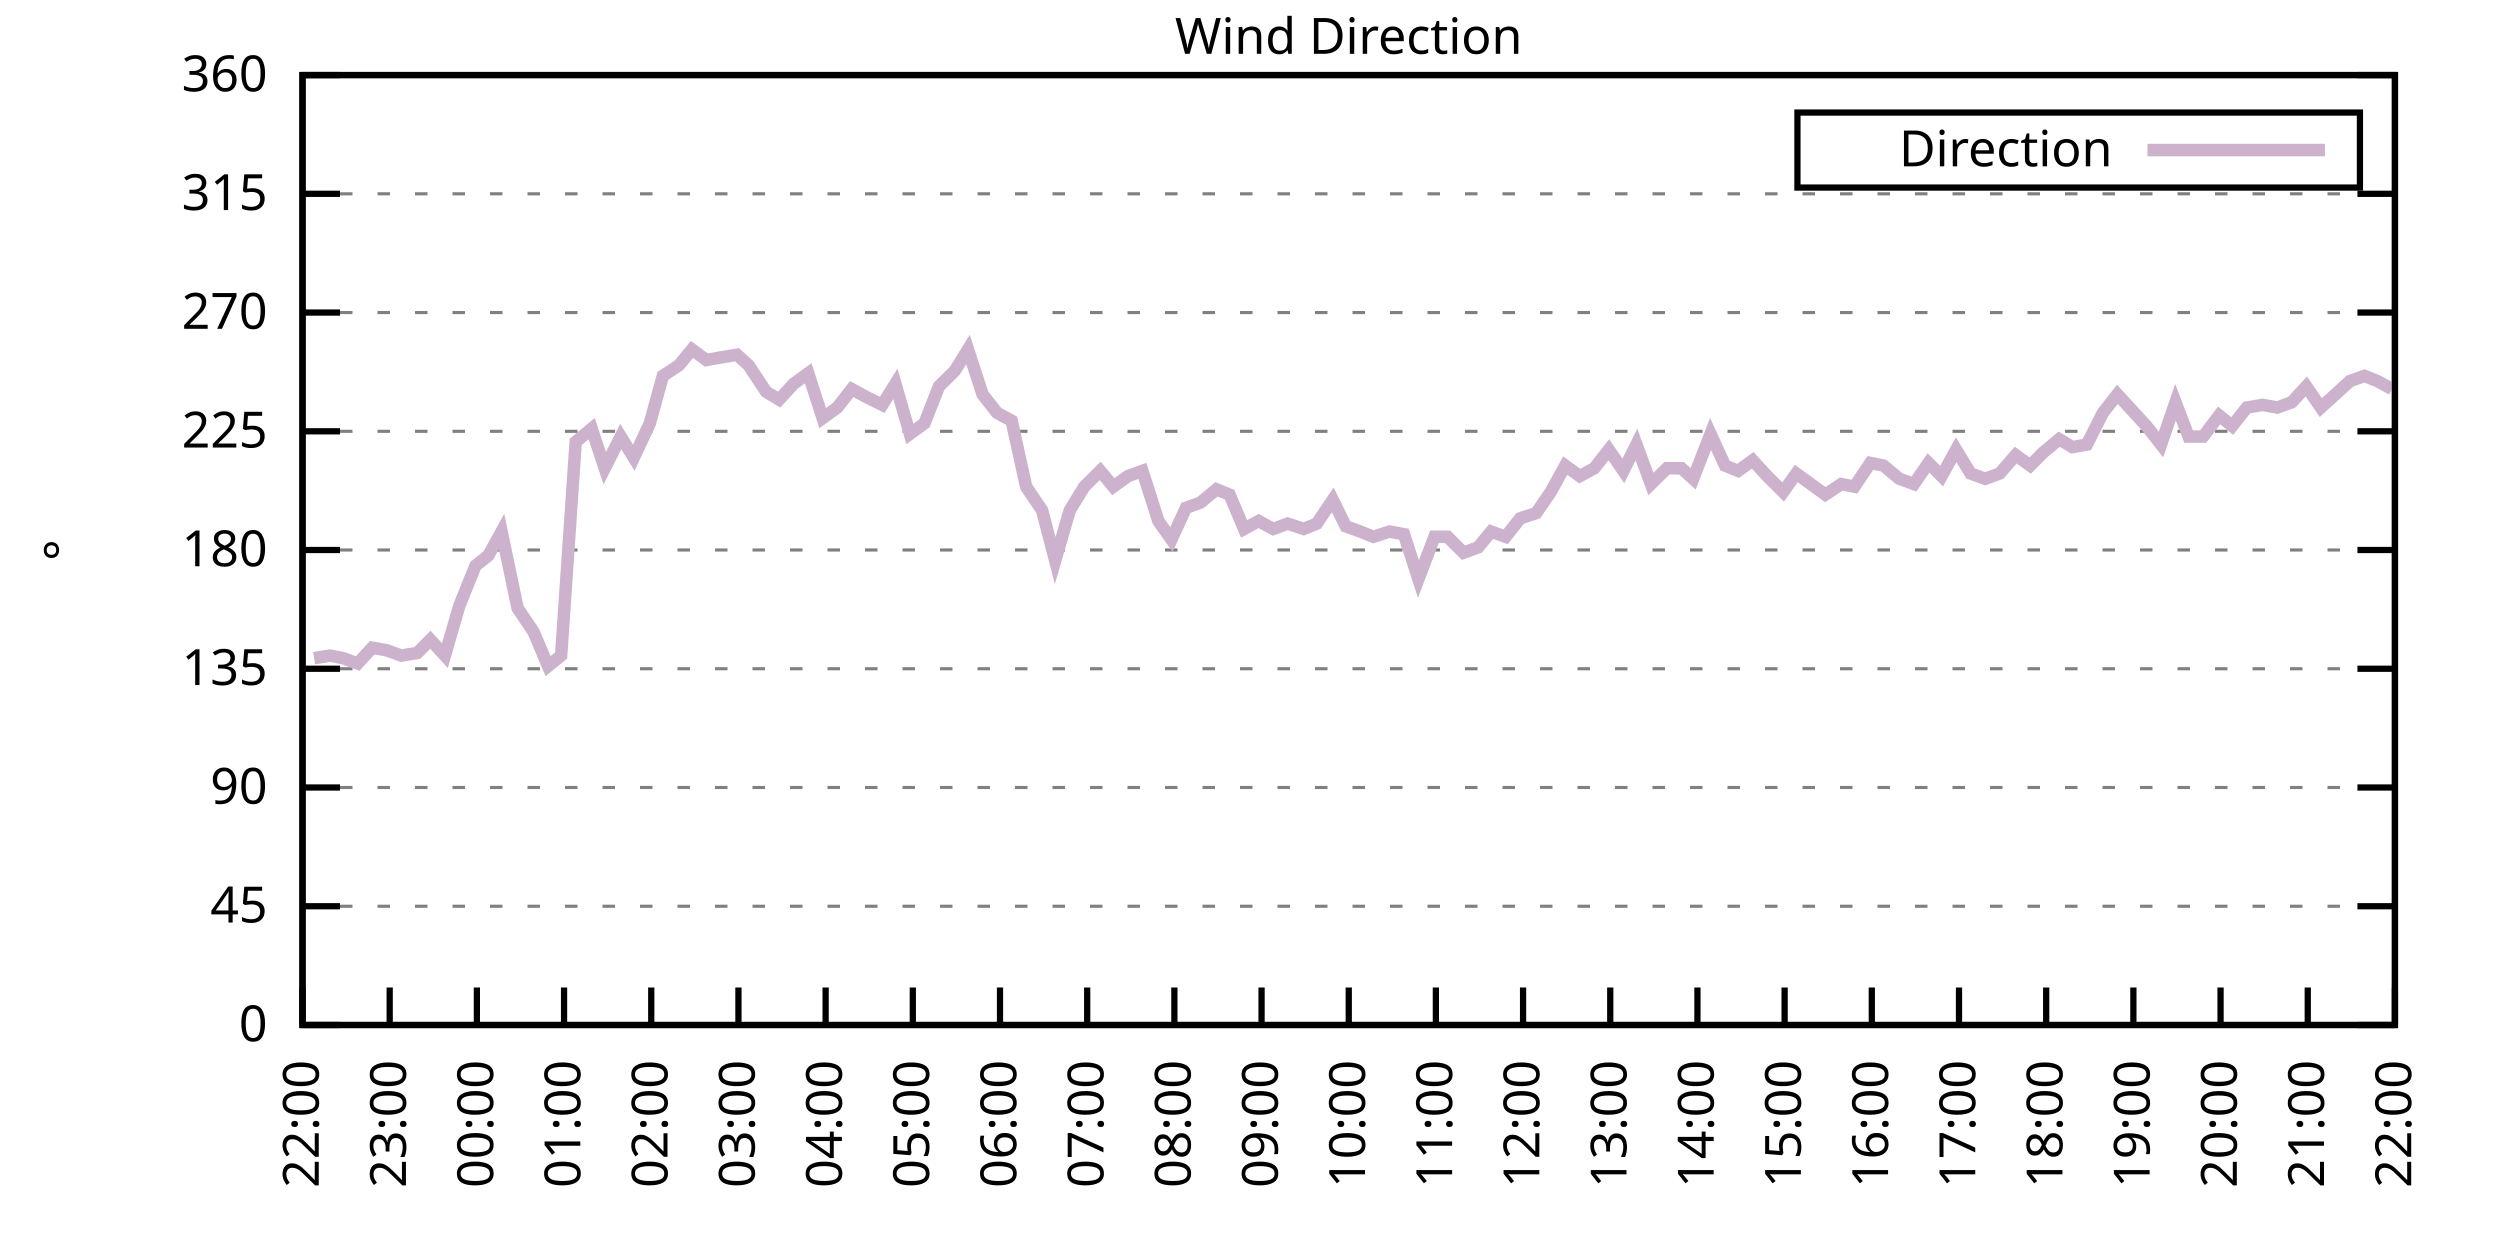
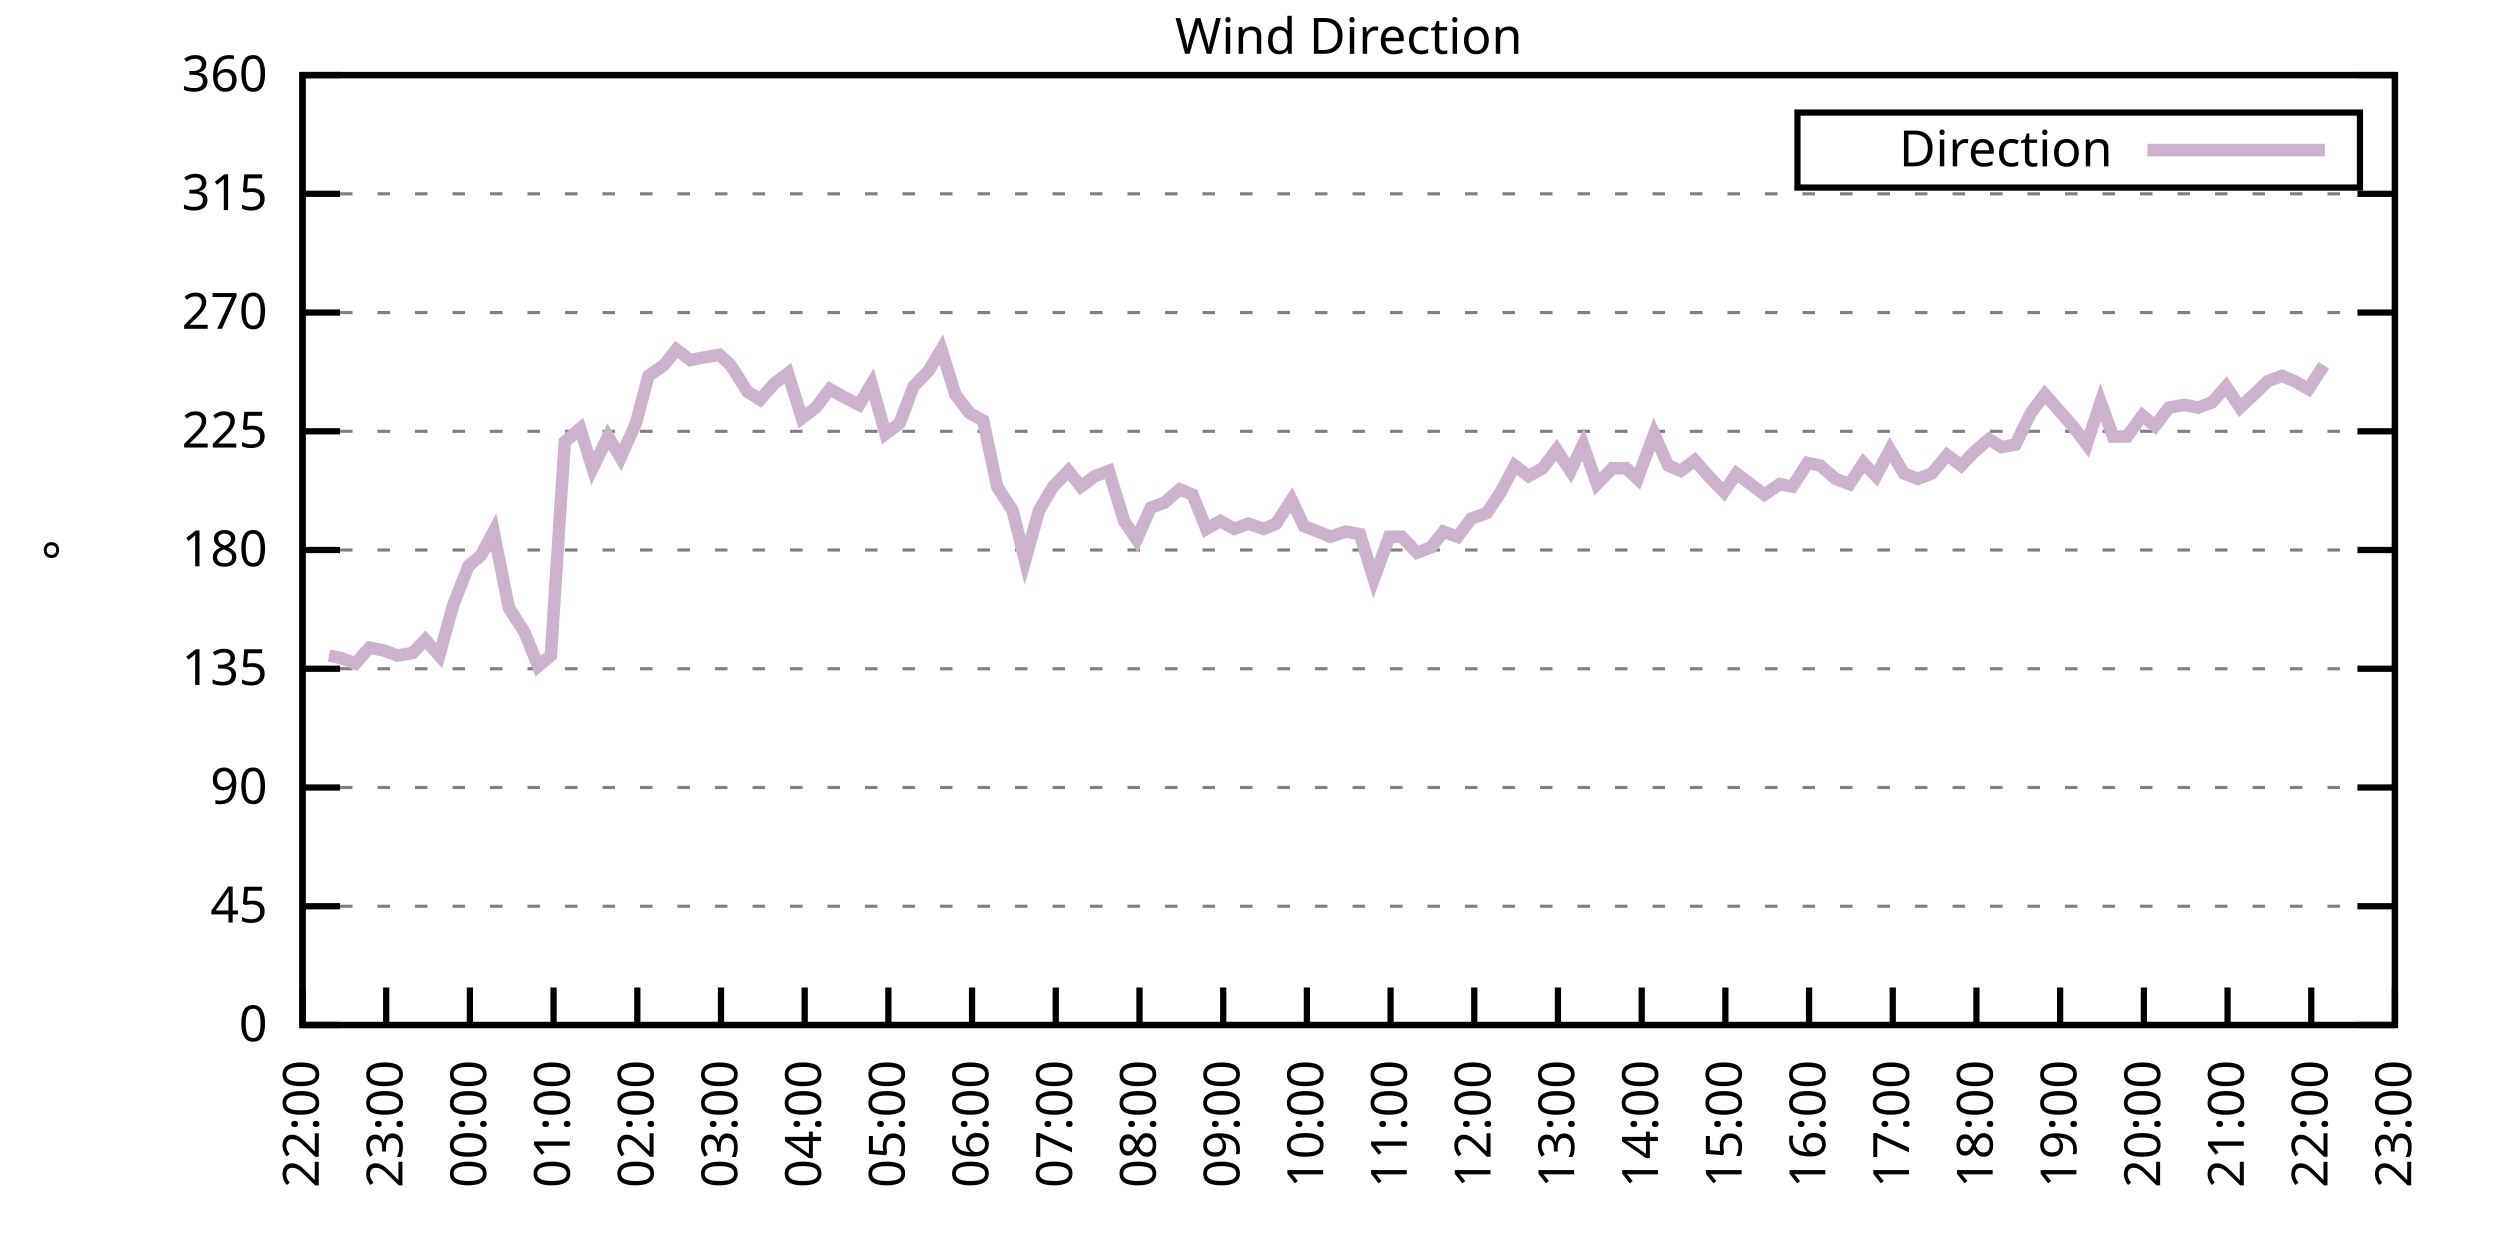
<svg xmlns="http://www.w3.org/2000/svg" xmlns:xlink="http://www.w3.org/1999/xlink" width="400" height="200" viewBox="0 0 400 200">
  <g id="gnuplot_canvas">
    <rect x="0" y="0" width="400" height="200" fill="none" />
    <defs>
      <circle id="gpDot" r="0.5" stroke-width="0.5" stroke="currentColor" />
      <path id="gpPt0" stroke-width="0.333" stroke="currentColor" d="M-1,0 h2 M0,-1 v2" />
      <path id="gpPt1" stroke-width="0.333" stroke="currentColor" d="M-1,-1 L1,1 M1,-1 L-1,1" />
      <path id="gpPt2" stroke-width="0.333" stroke="currentColor" d="M-1,0 L1,0 M0,-1 L0,1 M-1,-1 L1,1 M-1,1 L1,-1" />
      <rect id="gpPt3" stroke-width="0.333" stroke="currentColor" x="-1" y="-1" width="2" height="2" />
      <rect id="gpPt4" stroke-width="0.333" stroke="currentColor" fill="currentColor" x="-1" y="-1" width="2" height="2" />
      <circle id="gpPt5" stroke-width="0.333" stroke="currentColor" cx="0" cy="0" r="1" />
      <use xlink:href="#gpPt5" id="gpPt6" fill="currentColor" stroke="none" />
      <path id="gpPt7" stroke-width="0.333" stroke="currentColor" d="M0,-1.33 L-1.33,0.67 L1.33,0.67 z" />
      <use xlink:href="#gpPt7" id="gpPt8" fill="currentColor" stroke="none" />
      <use xlink:href="#gpPt7" id="gpPt9" stroke="currentColor" transform="rotate(180)" />
      <use xlink:href="#gpPt9" id="gpPt10" fill="currentColor" stroke="none" />
      <use xlink:href="#gpPt3" id="gpPt11" stroke="currentColor" transform="rotate(45)" />
      <use xlink:href="#gpPt11" id="gpPt12" fill="currentColor" stroke="none" />
      <path id="gpPt13" stroke-width="0.333" stroke="currentColor" d="M0,1.330 L1.265,0.411 L0.782,-1.067 L-0.782,-1.076 L-1.265,0.411 z" />
      <use xlink:href="#gpPt13" id="gpPt14" fill="currentColor" stroke="none" />
      <filter id="textbox" filterUnits="objectBoundingBox" x="0" y="0" height="1" width="1">
        <feFlood flood-color="white" flood-opacity="1" result="bgnd" />
        <feComposite in="SourceGraphic" in2="bgnd" operator="atop" />
      </filter>
      <filter id="greybox" filterUnits="objectBoundingBox" x="0" y="0" height="1" width="1">
        <feFlood flood-color="lightgrey" flood-opacity="1" result="grey" />
        <feComposite in="SourceGraphic" in2="grey" operator="atop" />
      </filter>
    </defs>
    <g fill="none" color="white" stroke="currentColor" stroke-width="1.00" stroke-linecap="butt" stroke-linejoin="miter">
</g>
    <g fill="none" color="black" stroke="currentColor" stroke-width="1.00" stroke-linecap="butt" stroke-linejoin="miter">
      <g stroke="none" shape-rendering="crispEdges">
        <polygon fill="rgb(255, 255, 255)" points="48.40,164.00 383.18,164.00 383.18,12.02 48.40,12.02 " />
      </g>
    </g>
    <g fill="none" color="black" stroke="currentColor" stroke-width="1.00" stroke-linecap="butt" stroke-linejoin="miter">
</g>
    <g fill="none" color="black" stroke="black" stroke-width="0.50" stroke-linecap="butt" stroke-linejoin="miter">
</g>
    <g fill="none" color="gray" stroke="currentColor" stroke-width="0.50" stroke-linecap="butt" stroke-linejoin="miter">
      <path stroke="gray" stroke-dasharray="2,4" class="gridline" d="M48.40,164.00 L383.19,164.00  " />
    </g>
    <g fill="none" color="gray" stroke="gray" stroke-width="1.00" stroke-linecap="butt" stroke-linejoin="miter">
</g>
    <g fill="none" color="black" stroke="currentColor" stroke-width="1.00" stroke-linecap="butt" stroke-linejoin="miter">
      <path stroke="black" d="M48.40,164.00 L54.40,164.00 M383.19,164.00 L377.19,164.00  " />
      <g transform="translate(42.80,166.60)" stroke="none" fill="black" font-family="Sans" font-size="8.00" text-anchor="end">
        <text>
          <tspan font-family="Sans"> 0</tspan>
        </text>
      </g>
    </g>
    <g fill="none" color="black" stroke="currentColor" stroke-width="1.00" stroke-linecap="butt" stroke-linejoin="miter">
</g>
    <g fill="none" color="black" stroke="black" stroke-width="0.50" stroke-linecap="butt" stroke-linejoin="miter">
</g>
    <g fill="none" color="gray" stroke="currentColor" stroke-width="0.50" stroke-linecap="butt" stroke-linejoin="miter">
      <path stroke="gray" stroke-dasharray="2,4" class="gridline" d="M48.40,145.00 L383.19,145.00  " />
    </g>
    <g fill="none" color="gray" stroke="gray" stroke-width="1.00" stroke-linecap="butt" stroke-linejoin="miter">
</g>
    <g fill="none" color="black" stroke="currentColor" stroke-width="1.00" stroke-linecap="butt" stroke-linejoin="miter">
      <path stroke="black" d="M48.40,145.00 L54.40,145.00 M383.19,145.00 L377.19,145.00  " />
      <g transform="translate(42.80,147.60)" stroke="none" fill="black" font-family="Sans" font-size="8.00" text-anchor="end">
        <text>
          <tspan font-family="Sans"> 45</tspan>
        </text>
      </g>
    </g>
    <g fill="none" color="black" stroke="currentColor" stroke-width="1.00" stroke-linecap="butt" stroke-linejoin="miter">
</g>
    <g fill="none" color="black" stroke="black" stroke-width="0.50" stroke-linecap="butt" stroke-linejoin="miter">
</g>
    <g fill="none" color="gray" stroke="currentColor" stroke-width="0.50" stroke-linecap="butt" stroke-linejoin="miter">
      <path stroke="gray" stroke-dasharray="2,4" class="gridline" d="M48.40,126.00 L383.19,126.00  " />
    </g>
    <g fill="none" color="gray" stroke="gray" stroke-width="1.00" stroke-linecap="butt" stroke-linejoin="miter">
</g>
    <g fill="none" color="black" stroke="currentColor" stroke-width="1.00" stroke-linecap="butt" stroke-linejoin="miter">
      <path stroke="black" d="M48.40,126.00 L54.40,126.00 M383.19,126.00 L377.19,126.00  " />
      <g transform="translate(42.80,128.60)" stroke="none" fill="black" font-family="Sans" font-size="8.00" text-anchor="end">
        <text>
          <tspan font-family="Sans"> 90</tspan>
        </text>
      </g>
    </g>
    <g fill="none" color="black" stroke="currentColor" stroke-width="1.00" stroke-linecap="butt" stroke-linejoin="miter">
</g>
    <g fill="none" color="black" stroke="black" stroke-width="0.50" stroke-linecap="butt" stroke-linejoin="miter">
</g>
    <g fill="none" color="gray" stroke="currentColor" stroke-width="0.50" stroke-linecap="butt" stroke-linejoin="miter">
      <path stroke="gray" stroke-dasharray="2,4" class="gridline" d="M48.40,107.00 L383.19,107.00  " />
    </g>
    <g fill="none" color="gray" stroke="gray" stroke-width="1.00" stroke-linecap="butt" stroke-linejoin="miter">
</g>
    <g fill="none" color="black" stroke="currentColor" stroke-width="1.00" stroke-linecap="butt" stroke-linejoin="miter">
      <path stroke="black" d="M48.40,107.00 L54.40,107.00 M383.19,107.00 L377.19,107.00  " />
      <g transform="translate(42.80,109.60)" stroke="none" fill="black" font-family="Sans" font-size="8.00" text-anchor="end">
        <text>
          <tspan font-family="Sans"> 135</tspan>
        </text>
      </g>
    </g>
    <g fill="none" color="black" stroke="currentColor" stroke-width="1.00" stroke-linecap="butt" stroke-linejoin="miter">
</g>
    <g fill="none" color="black" stroke="black" stroke-width="0.50" stroke-linecap="butt" stroke-linejoin="miter">
</g>
    <g fill="none" color="gray" stroke="currentColor" stroke-width="0.50" stroke-linecap="butt" stroke-linejoin="miter">
      <path stroke="gray" stroke-dasharray="2,4" class="gridline" d="M48.40,88.00 L383.19,88.00  " />
    </g>
    <g fill="none" color="gray" stroke="gray" stroke-width="1.00" stroke-linecap="butt" stroke-linejoin="miter">
</g>
    <g fill="none" color="black" stroke="currentColor" stroke-width="1.00" stroke-linecap="butt" stroke-linejoin="miter">
      <path stroke="black" d="M48.40,88.00 L54.40,88.00 M383.19,88.00 L377.19,88.00  " />
      <g transform="translate(42.80,90.60)" stroke="none" fill="black" font-family="Sans" font-size="8.00" text-anchor="end">
        <text>
          <tspan font-family="Sans"> 180</tspan>
        </text>
      </g>
    </g>
    <g fill="none" color="black" stroke="currentColor" stroke-width="1.00" stroke-linecap="butt" stroke-linejoin="miter">
</g>
    <g fill="none" color="black" stroke="black" stroke-width="0.50" stroke-linecap="butt" stroke-linejoin="miter">
</g>
    <g fill="none" color="gray" stroke="currentColor" stroke-width="0.50" stroke-linecap="butt" stroke-linejoin="miter">
      <path stroke="gray" stroke-dasharray="2,4" class="gridline" d="M48.40,69.01 L383.19,69.01  " />
    </g>
    <g fill="none" color="gray" stroke="gray" stroke-width="1.00" stroke-linecap="butt" stroke-linejoin="miter">
</g>
    <g fill="none" color="black" stroke="currentColor" stroke-width="1.00" stroke-linecap="butt" stroke-linejoin="miter">
      <path stroke="black" d="M48.40,69.01 L54.40,69.01 M383.19,69.01 L377.19,69.01  " />
      <g transform="translate(42.80,71.61)" stroke="none" fill="black" font-family="Sans" font-size="8.00" text-anchor="end">
        <text>
          <tspan font-family="Sans"> 225</tspan>
        </text>
      </g>
    </g>
    <g fill="none" color="black" stroke="currentColor" stroke-width="1.00" stroke-linecap="butt" stroke-linejoin="miter">
</g>
    <g fill="none" color="black" stroke="black" stroke-width="0.50" stroke-linecap="butt" stroke-linejoin="miter">
</g>
    <g fill="none" color="gray" stroke="currentColor" stroke-width="0.50" stroke-linecap="butt" stroke-linejoin="miter">
      <path stroke="gray" stroke-dasharray="2,4" class="gridline" d="M48.40,50.01 L383.19,50.01  " />
    </g>
    <g fill="none" color="gray" stroke="gray" stroke-width="1.00" stroke-linecap="butt" stroke-linejoin="miter">
</g>
    <g fill="none" color="black" stroke="currentColor" stroke-width="1.00" stroke-linecap="butt" stroke-linejoin="miter">
      <path stroke="black" d="M48.40,50.01 L54.40,50.01 M383.19,50.01 L377.19,50.01  " />
      <g transform="translate(42.80,52.61)" stroke="none" fill="black" font-family="Sans" font-size="8.00" text-anchor="end">
        <text>
          <tspan font-family="Sans"> 270</tspan>
        </text>
      </g>
    </g>
    <g fill="none" color="black" stroke="currentColor" stroke-width="1.00" stroke-linecap="butt" stroke-linejoin="miter">
</g>
    <g fill="none" color="black" stroke="black" stroke-width="0.50" stroke-linecap="butt" stroke-linejoin="miter">
</g>
    <g fill="none" color="gray" stroke="currentColor" stroke-width="0.50" stroke-linecap="butt" stroke-linejoin="miter">
      <path stroke="gray" stroke-dasharray="2,4" class="gridline" d="M48.40,31.01 L383.19,31.01  " />
    </g>
    <g fill="none" color="gray" stroke="gray" stroke-width="1.00" stroke-linecap="butt" stroke-linejoin="miter">
</g>
    <g fill="none" color="black" stroke="currentColor" stroke-width="1.00" stroke-linecap="butt" stroke-linejoin="miter">
      <path stroke="black" d="M48.40,31.01 L54.40,31.01 M383.19,31.01 L377.19,31.01  " />
      <g transform="translate(42.80,33.61)" stroke="none" fill="black" font-family="Sans" font-size="8.00" text-anchor="end">
        <text>
          <tspan font-family="Sans"> 315</tspan>
        </text>
      </g>
    </g>
    <g fill="none" color="black" stroke="currentColor" stroke-width="1.00" stroke-linecap="butt" stroke-linejoin="miter">
</g>
    <g fill="none" color="black" stroke="black" stroke-width="0.50" stroke-linecap="butt" stroke-linejoin="miter">
</g>
    <g fill="none" color="gray" stroke="currentColor" stroke-width="0.50" stroke-linecap="butt" stroke-linejoin="miter">
      <path stroke="gray" stroke-dasharray="2,4" class="gridline" d="M48.40,12.01 L383.19,12.01  " />
    </g>
    <g fill="none" color="gray" stroke="gray" stroke-width="1.00" stroke-linecap="butt" stroke-linejoin="miter">
</g>
    <g fill="none" color="black" stroke="currentColor" stroke-width="1.00" stroke-linecap="butt" stroke-linejoin="miter">
      <path stroke="black" d="M48.40,12.01 L54.40,12.01 M383.19,12.01 L377.19,12.01  " />
      <g transform="translate(42.80,14.61)" stroke="none" fill="black" font-family="Sans" font-size="8.00" text-anchor="end">
        <text>
          <tspan font-family="Sans"> 360</tspan>
        </text>
      </g>
    </g>
    <g fill="none" color="black" stroke="currentColor" stroke-width="1.00" stroke-linecap="butt" stroke-linejoin="miter">
      <path stroke="black" d="M48.40,164.00 L48.40,158.00  " />
      <g transform="translate(51.00,169.60) rotate(270.00)" stroke="none" fill="black" font-family="Sans" font-size="8.00" text-anchor="end">
        <text>
          <tspan font-family="Sans">22:00</tspan>
        </text>
      </g>
    </g>
    <g fill="none" color="black" stroke="currentColor" stroke-width="1.00" stroke-linecap="butt" stroke-linejoin="miter">
-       <path stroke="black" d="M62.35,164.00 L62.35,158.00  " />
-       <g transform="translate(64.95,169.60) rotate(270.00)" stroke="none" fill="black" font-family="Sans" font-size="8.00" text-anchor="end">
+       <path stroke="black" d="M61.79,164.00 L61.79,158.00  " />
+       <g transform="translate(64.39,169.60) rotate(270.00)" stroke="none" fill="black" font-family="Sans" font-size="8.00" text-anchor="end">
        <text>
          <tspan font-family="Sans">23:00</tspan>
        </text>
      </g>
    </g>
    <g fill="none" color="black" stroke="currentColor" stroke-width="1.00" stroke-linecap="butt" stroke-linejoin="miter">
-       <path stroke="black" d="M76.30,164.00 L76.30,158.00  " />
-       <g transform="translate(78.90,169.60) rotate(270.00)" stroke="none" fill="black" font-family="Sans" font-size="8.00" text-anchor="end">
+       <path stroke="black" d="M75.18,164.00 L75.18,158.00  " />
+       <g transform="translate(77.78,169.60) rotate(270.00)" stroke="none" fill="black" font-family="Sans" font-size="8.00" text-anchor="end">
        <text>
          <tspan font-family="Sans">00:00</tspan>
        </text>
      </g>
    </g>
    <g fill="none" color="black" stroke="currentColor" stroke-width="1.00" stroke-linecap="butt" stroke-linejoin="miter">
-       <path stroke="black" d="M90.25,164.00 L90.25,158.00  " />
-       <g transform="translate(92.85,169.60) rotate(270.00)" stroke="none" fill="black" font-family="Sans" font-size="8.00" text-anchor="end">
+       <path stroke="black" d="M88.57,164.00 L88.57,158.00  " />
+       <g transform="translate(91.17,169.60) rotate(270.00)" stroke="none" fill="black" font-family="Sans" font-size="8.00" text-anchor="end">
        <text>
          <tspan font-family="Sans">01:00</tspan>
        </text>
      </g>
    </g>
    <g fill="none" color="black" stroke="currentColor" stroke-width="1.00" stroke-linecap="butt" stroke-linejoin="miter">
-       <path stroke="black" d="M104.20,164.00 L104.20,158.00  " />
-       <g transform="translate(106.80,169.60) rotate(270.00)" stroke="none" fill="black" font-family="Sans" font-size="8.00" text-anchor="end">
+       <path stroke="black" d="M101.97,164.00 L101.97,158.00  " />
+       <g transform="translate(104.57,169.60) rotate(270.00)" stroke="none" fill="black" font-family="Sans" font-size="8.00" text-anchor="end">
        <text>
          <tspan font-family="Sans">02:00</tspan>
        </text>
      </g>
    </g>
    <g fill="none" color="black" stroke="currentColor" stroke-width="1.00" stroke-linecap="butt" stroke-linejoin="miter">
-       <path stroke="black" d="M118.15,164.00 L118.15,158.00  " />
-       <g transform="translate(120.75,169.60) rotate(270.00)" stroke="none" fill="black" font-family="Sans" font-size="8.00" text-anchor="end">
+       <path stroke="black" d="M115.36,164.00 L115.36,158.00  " />
+       <g transform="translate(117.96,169.60) rotate(270.00)" stroke="none" fill="black" font-family="Sans" font-size="8.00" text-anchor="end">
        <text>
          <tspan font-family="Sans">03:00</tspan>
        </text>
      </g>
    </g>
    <g fill="none" color="black" stroke="currentColor" stroke-width="1.00" stroke-linecap="butt" stroke-linejoin="miter">
-       <path stroke="black" d="M132.10,164.00 L132.10,158.00  " />
-       <g transform="translate(134.70,169.60) rotate(270.00)" stroke="none" fill="black" font-family="Sans" font-size="8.00" text-anchor="end">
+       <path stroke="black" d="M128.75,164.00 L128.75,158.00  " />
+       <g transform="translate(131.35,169.60) rotate(270.00)" stroke="none" fill="black" font-family="Sans" font-size="8.00" text-anchor="end">
        <text>
          <tspan font-family="Sans">04:00</tspan>
        </text>
      </g>
    </g>
    <g fill="none" color="black" stroke="currentColor" stroke-width="1.00" stroke-linecap="butt" stroke-linejoin="miter">
-       <path stroke="black" d="M146.05,164.00 L146.05,158.00  " />
-       <g transform="translate(148.65,169.60) rotate(270.00)" stroke="none" fill="black" font-family="Sans" font-size="8.00" text-anchor="end">
+       <path stroke="black" d="M142.14,164.00 L142.14,158.00  " />
+       <g transform="translate(144.74,169.60) rotate(270.00)" stroke="none" fill="black" font-family="Sans" font-size="8.00" text-anchor="end">
        <text>
          <tspan font-family="Sans">05:00</tspan>
        </text>
      </g>
    </g>
    <g fill="none" color="black" stroke="currentColor" stroke-width="1.00" stroke-linecap="butt" stroke-linejoin="miter">
-       <path stroke="black" d="M160.00,164.00 L160.00,158.00  " />
-       <g transform="translate(162.60,169.60) rotate(270.00)" stroke="none" fill="black" font-family="Sans" font-size="8.00" text-anchor="end">
+       <path stroke="black" d="M155.53,164.00 L155.53,158.00  " />
+       <g transform="translate(158.13,169.60) rotate(270.00)" stroke="none" fill="black" font-family="Sans" font-size="8.00" text-anchor="end">
        <text>
          <tspan font-family="Sans">06:00</tspan>
        </text>
      </g>
    </g>
    <g fill="none" color="black" stroke="currentColor" stroke-width="1.00" stroke-linecap="butt" stroke-linejoin="miter">
-       <path stroke="black" d="M173.95,164.00 L173.95,158.00  " />
-       <g transform="translate(176.55,169.60) rotate(270.00)" stroke="none" fill="black" font-family="Sans" font-size="8.00" text-anchor="end">
+       <path stroke="black" d="M168.92,164.00 L168.92,158.00  " />
+       <g transform="translate(171.52,169.60) rotate(270.00)" stroke="none" fill="black" font-family="Sans" font-size="8.00" text-anchor="end">
        <text>
          <tspan font-family="Sans">07:00</tspan>
        </text>
      </g>
    </g>
    <g fill="none" color="black" stroke="currentColor" stroke-width="1.00" stroke-linecap="butt" stroke-linejoin="miter">
-       <path stroke="black" d="M187.90,164.00 L187.90,158.00  " />
-       <g transform="translate(190.50,169.60) rotate(270.00)" stroke="none" fill="black" font-family="Sans" font-size="8.00" text-anchor="end">
+       <path stroke="black" d="M182.32,164.00 L182.32,158.00  " />
+       <g transform="translate(184.92,169.60) rotate(270.00)" stroke="none" fill="black" font-family="Sans" font-size="8.00" text-anchor="end">
        <text>
          <tspan font-family="Sans">08:00</tspan>
        </text>
      </g>
    </g>
    <g fill="none" color="black" stroke="currentColor" stroke-width="1.00" stroke-linecap="butt" stroke-linejoin="miter">
-       <path stroke="black" d="M201.85,164.00 L201.85,158.00  " />
-       <g transform="translate(204.45,169.60) rotate(270.00)" stroke="none" fill="black" font-family="Sans" font-size="8.00" text-anchor="end">
+       <path stroke="black" d="M195.71,164.00 L195.71,158.00  " />
+       <g transform="translate(198.31,169.60) rotate(270.00)" stroke="none" fill="black" font-family="Sans" font-size="8.00" text-anchor="end">
        <text>
          <tspan font-family="Sans">09:00</tspan>
        </text>
      </g>
    </g>
    <g fill="none" color="black" stroke="currentColor" stroke-width="1.00" stroke-linecap="butt" stroke-linejoin="miter">
-       <path stroke="black" d="M215.80,164.00 L215.80,158.00  " />
-       <g transform="translate(218.40,169.60) rotate(270.00)" stroke="none" fill="black" font-family="Sans" font-size="8.00" text-anchor="end">
+       <path stroke="black" d="M209.10,164.00 L209.10,158.00  " />
+       <g transform="translate(211.70,169.60) rotate(270.00)" stroke="none" fill="black" font-family="Sans" font-size="8.00" text-anchor="end">
        <text>
          <tspan font-family="Sans">10:00</tspan>
        </text>
      </g>
    </g>
    <g fill="none" color="black" stroke="currentColor" stroke-width="1.00" stroke-linecap="butt" stroke-linejoin="miter">
-       <path stroke="black" d="M229.74,164.00 L229.74,158.00  " />
-       <g transform="translate(232.34,169.60) rotate(270.00)" stroke="none" fill="black" font-family="Sans" font-size="8.00" text-anchor="end">
+       <path stroke="black" d="M222.49,164.00 L222.49,158.00  " />
+       <g transform="translate(225.09,169.60) rotate(270.00)" stroke="none" fill="black" font-family="Sans" font-size="8.00" text-anchor="end">
        <text>
          <tspan font-family="Sans">11:00</tspan>
        </text>
      </g>
    </g>
    <g fill="none" color="black" stroke="currentColor" stroke-width="1.00" stroke-linecap="butt" stroke-linejoin="miter">
-       <path stroke="black" d="M243.69,164.00 L243.69,158.00  " />
-       <g transform="translate(246.29,169.60) rotate(270.00)" stroke="none" fill="black" font-family="Sans" font-size="8.00" text-anchor="end">
+       <path stroke="black" d="M235.88,164.00 L235.88,158.00  " />
+       <g transform="translate(238.48,169.60) rotate(270.00)" stroke="none" fill="black" font-family="Sans" font-size="8.00" text-anchor="end">
        <text>
          <tspan font-family="Sans">12:00</tspan>
        </text>
      </g>
    </g>
    <g fill="none" color="black" stroke="currentColor" stroke-width="1.00" stroke-linecap="butt" stroke-linejoin="miter">
-       <path stroke="black" d="M257.64,164.00 L257.64,158.00  " />
-       <g transform="translate(260.24,169.60) rotate(270.00)" stroke="none" fill="black" font-family="Sans" font-size="8.00" text-anchor="end">
+       <path stroke="black" d="M249.27,164.00 L249.27,158.00  " />
+       <g transform="translate(251.87,169.60) rotate(270.00)" stroke="none" fill="black" font-family="Sans" font-size="8.00" text-anchor="end">
        <text>
          <tspan font-family="Sans">13:00</tspan>
        </text>
      </g>
    </g>
    <g fill="none" color="black" stroke="currentColor" stroke-width="1.00" stroke-linecap="butt" stroke-linejoin="miter">
-       <path stroke="black" d="M271.59,164.00 L271.59,158.00  " />
-       <g transform="translate(274.19,169.60) rotate(270.00)" stroke="none" fill="black" font-family="Sans" font-size="8.00" text-anchor="end">
+       <path stroke="black" d="M262.67,164.00 L262.67,158.00  " />
+       <g transform="translate(265.27,169.60) rotate(270.00)" stroke="none" fill="black" font-family="Sans" font-size="8.00" text-anchor="end">
        <text>
          <tspan font-family="Sans">14:00</tspan>
        </text>
      </g>
    </g>
    <g fill="none" color="black" stroke="currentColor" stroke-width="1.00" stroke-linecap="butt" stroke-linejoin="miter">
-       <path stroke="black" d="M285.54,164.00 L285.54,158.00  " />
-       <g transform="translate(288.14,169.60) rotate(270.00)" stroke="none" fill="black" font-family="Sans" font-size="8.00" text-anchor="end">
+       <path stroke="black" d="M276.06,164.00 L276.06,158.00  " />
+       <g transform="translate(278.66,169.60) rotate(270.00)" stroke="none" fill="black" font-family="Sans" font-size="8.00" text-anchor="end">
        <text>
          <tspan font-family="Sans">15:00</tspan>
        </text>
      </g>
    </g>
    <g fill="none" color="black" stroke="currentColor" stroke-width="1.00" stroke-linecap="butt" stroke-linejoin="miter">
-       <path stroke="black" d="M299.49,164.00 L299.49,158.00  " />
-       <g transform="translate(302.09,169.60) rotate(270.00)" stroke="none" fill="black" font-family="Sans" font-size="8.00" text-anchor="end">
+       <path stroke="black" d="M289.45,164.00 L289.45,158.00  " />
+       <g transform="translate(292.05,169.60) rotate(270.00)" stroke="none" fill="black" font-family="Sans" font-size="8.00" text-anchor="end">
        <text>
          <tspan font-family="Sans">16:00</tspan>
        </text>
      </g>
    </g>
    <g fill="none" color="black" stroke="currentColor" stroke-width="1.00" stroke-linecap="butt" stroke-linejoin="miter">
-       <path stroke="black" d="M313.44,164.00 L313.44,158.00  " />
-       <g transform="translate(316.04,169.60) rotate(270.00)" stroke="none" fill="black" font-family="Sans" font-size="8.00" text-anchor="end">
+       <path stroke="black" d="M302.84,164.00 L302.84,158.00  " />
+       <g transform="translate(305.44,169.60) rotate(270.00)" stroke="none" fill="black" font-family="Sans" font-size="8.00" text-anchor="end">
        <text>
          <tspan font-family="Sans">17:00</tspan>
        </text>
      </g>
    </g>
    <g fill="none" color="black" stroke="currentColor" stroke-width="1.00" stroke-linecap="butt" stroke-linejoin="miter">
-       <path stroke="black" d="M327.39,164.00 L327.39,158.00  " />
-       <g transform="translate(329.99,169.60) rotate(270.00)" stroke="none" fill="black" font-family="Sans" font-size="8.00" text-anchor="end">
+       <path stroke="black" d="M316.23,164.00 L316.23,158.00  " />
+       <g transform="translate(318.83,169.60) rotate(270.00)" stroke="none" fill="black" font-family="Sans" font-size="8.00" text-anchor="end">
        <text>
          <tspan font-family="Sans">18:00</tspan>
        </text>
      </g>
    </g>
    <g fill="none" color="black" stroke="currentColor" stroke-width="1.00" stroke-linecap="butt" stroke-linejoin="miter">
-       <path stroke="black" d="M341.34,164.00 L341.34,158.00  " />
-       <g transform="translate(343.94,169.60) rotate(270.00)" stroke="none" fill="black" font-family="Sans" font-size="8.00" text-anchor="end">
+       <path stroke="black" d="M329.62,164.00 L329.62,158.00  " />
+       <g transform="translate(332.22,169.60) rotate(270.00)" stroke="none" fill="black" font-family="Sans" font-size="8.00" text-anchor="end">
        <text>
          <tspan font-family="Sans">19:00</tspan>
        </text>
      </g>
    </g>
    <g fill="none" color="black" stroke="currentColor" stroke-width="1.00" stroke-linecap="butt" stroke-linejoin="miter">
-       <path stroke="black" d="M355.29,164.00 L355.29,158.00  " />
-       <g transform="translate(357.89,169.60) rotate(270.00)" stroke="none" fill="black" font-family="Sans" font-size="8.00" text-anchor="end">
+       <path stroke="black" d="M343.02,164.00 L343.02,158.00  " />
+       <g transform="translate(345.62,169.60) rotate(270.00)" stroke="none" fill="black" font-family="Sans" font-size="8.00" text-anchor="end">
        <text>
          <tspan font-family="Sans">20:00</tspan>
        </text>
      </g>
    </g>
    <g fill="none" color="black" stroke="currentColor" stroke-width="1.00" stroke-linecap="butt" stroke-linejoin="miter">
-       <path stroke="black" d="M369.24,164.00 L369.24,158.00  " />
-       <g transform="translate(371.84,169.60) rotate(270.00)" stroke="none" fill="black" font-family="Sans" font-size="8.00" text-anchor="end">
+       <path stroke="black" d="M356.41,164.00 L356.41,158.00  " />
+       <g transform="translate(359.01,169.60) rotate(270.00)" stroke="none" fill="black" font-family="Sans" font-size="8.00" text-anchor="end">
        <text>
          <tspan font-family="Sans">21:00</tspan>
+         </text>
+       </g>
+     </g>
+     <g fill="none" color="black" stroke="currentColor" stroke-width="1.00" stroke-linecap="butt" stroke-linejoin="miter">
+       <path stroke="black" d="M369.80,164.00 L369.80,158.00  " />
+       <g transform="translate(372.40,169.60) rotate(270.00)" stroke="none" fill="black" font-family="Sans" font-size="8.00" text-anchor="end">
+         <text>
+           <tspan font-family="Sans">22:00</tspan>
        </text>
      </g>
    </g>
    <g fill="none" color="black" stroke="currentColor" stroke-width="1.00" stroke-linecap="butt" stroke-linejoin="miter">
      <path stroke="black" d="M383.19,164.00 L383.19,158.00  " />
      <g transform="translate(385.79,169.60) rotate(270.00)" stroke="none" fill="black" font-family="Sans" font-size="8.00" text-anchor="end">
        <text>
-           <tspan font-family="Sans">22:00</tspan>
+           <tspan font-family="Sans">23:00</tspan>
        </text>
      </g>
    </g>
    <g fill="none" color="black" stroke="currentColor" stroke-width="1.00" stroke-linecap="butt" stroke-linejoin="miter">
</g>
    <g fill="none" color="black" stroke="currentColor" stroke-width="1.00" stroke-linecap="butt" stroke-linejoin="miter">
      <path stroke="black" d="M48.40,12.01 L48.40,164.00 L383.19,164.00 L383.19,12.01 L48.40,12.01 Z  " />
    </g>
    <g fill="none" color="black" stroke="currentColor" stroke-width="1.00" stroke-linecap="butt" stroke-linejoin="miter">
</g>
    <g fill="none" color="black" stroke="currentColor" stroke-width="1.00" stroke-linecap="butt" stroke-linejoin="miter">
      <path stroke="black" d="M287.59,30.01 L287.59,18.01 L377.59,18.01 L377.59,30.01 L287.59,30.01 Z  " />
    </g>
    <g id="Wind_direction_plot_1">
      <g fill="none" color="white" stroke="black" stroke-width="2.00" stroke-linecap="butt" stroke-linejoin="miter">
</g>
      <g fill="none" color="black" stroke="currentColor" stroke-width="2.00" stroke-linecap="butt" stroke-linejoin="miter">
        <g transform="translate(337.99,26.61)" stroke="none" fill="black" font-family="Sans" font-size="8.00" text-anchor="end">
          <text>
            <tspan font-family="Sans">Direction</tspan>
          </text>
        </g>
      </g>
      <g fill="none" color="black" stroke="currentColor" stroke-width="2.00" stroke-linecap="butt" stroke-linejoin="miter">
-         <path stroke="rgb(204, 178, 204)" d="M343.59,24.01 L371.99,24.01 M50.26,105.31 L52.82,104.89 L54.91,105.31 L57.23,106.16 L59.56,103.63 L61.88,104.05   L64.21,104.89 L66.77,104.47 L68.86,102.36 L71.18,104.89 L73.51,96.87 L76.07,90.54 L78.16,88.85 L80.25,85.05   L82.81,97.29 L85.37,101.09 L87.69,106.58 L89.78,104.89 L92.11,70.70 L94.67,68.58 L96.76,74.92 L99.32,69.85   L101.41,73.23 L103.97,67.74 L106.06,60.14 L108.62,58.45 L110.71,55.92 L113.03,57.61 L115.36,57.18 L117.92,56.76   L119.78,58.45 L122.57,62.67 L124.66,63.94 L126.98,61.41 L129.31,59.72 L131.63,66.90 L133.96,65.21 L136.28,62.25   L138.61,63.52 L141.16,64.78 L143.26,61.41 L145.58,69.43 L147.91,67.74 L150.23,61.83 L152.79,59.30 L154.88,55.92   L157.21,63.10 L159.53,66.05 L161.86,67.32 L164.18,77.87 L166.74,81.67 L168.83,89.69 L171.16,81.67 L173.48,77.87   L176.04,75.34 L178.13,77.87 L180.46,76.18 L182.78,75.34 L185.34,83.36 L187.43,86.32 L189.76,81.25 L192.08,80.41   L194.64,78.29 L196.73,79.14 L199.06,84.63 L201.38,83.36 L203.71,84.63 L206.03,83.78 L208.59,84.63 L210.68,83.78   L213.24,79.98 L215.33,84.21 L217.65,85.05 L219.75,85.89 L222.30,85.05 L224.63,85.47 L226.95,92.65 L229.51,85.89   L231.60,85.89 L234.16,88.43 L236.49,87.58 L238.58,85.05 L240.90,85.89 L243.23,82.94 L245.79,82.09 L248.11,78.72   L250.44,74.49 L252.76,76.18 L255.09,74.92 L257.41,71.96 L259.74,75.34 L261.83,71.12 L264.15,77.45 L266.71,74.92   L269.04,74.92 L270.90,76.61 L273.69,69.43 L276.01,74.49 L278.10,75.34 L280.43,73.65 L282.75,76.18 L285.31,78.72   L287.40,75.76 L289.73,77.45 L292.05,79.14 L294.61,77.45 L296.70,77.87 L299.26,74.07 L301.35,74.49 L303.91,76.61   L306.23,77.45 L308.56,74.07 L310.65,76.18 L312.98,71.96 L315.30,75.76 L317.63,76.61 L319.95,75.76 L322.51,72.81   L324.83,74.49 L326.93,72.38 L329.48,70.27 L331.58,71.54 L333.90,71.12 L336.46,66.05 L338.78,63.10 L341.11,65.63   L343.43,68.16 L345.76,71.12 L348.08,64.36 L350.18,69.85 L352.50,69.85 L355.06,66.47 L357.15,68.16 L359.48,65.21   L362.03,64.78 L364.36,65.21 L366.68,64.36 L369.01,61.83 L371.33,65.21 L373.66,63.10 L375.98,60.98 L378.31,60.14   L380.40,60.98 L382.73,62.25  " />
+         <path stroke="rgb(204, 178, 204)" d="M343.59,24.01 L371.99,24.01 M52.64,104.89 L54.65,105.31 L56.88,106.16 L59.11,103.63 L61.35,104.05 L63.58,104.89   L66.03,104.47 L68.04,102.36 L70.27,104.89 L72.50,96.87 L74.96,90.54 L76.97,88.85 L78.98,85.05 L81.43,97.29   L83.89,101.09 L86.12,106.58 L88.13,104.89 L90.36,70.70 L92.82,68.58 L94.82,74.92 L97.28,69.85 L99.29,73.23   L101.74,67.74 L103.75,60.14 L106.21,58.45 L108.22,55.92 L110.45,57.61 L112.68,57.18 L115.13,56.76 L116.92,58.45   L119.60,62.67 L121.61,63.94 L123.84,61.41 L126.07,59.72 L128.30,66.90 L130.54,65.21 L132.77,62.25 L135.00,63.52   L137.45,64.78 L139.46,61.41 L141.69,69.43 L143.93,67.74 L146.16,61.83 L148.61,59.30 L150.62,55.92 L152.85,63.10   L155.09,66.05 L157.32,67.32 L159.55,77.87 L162.01,81.67 L164.01,89.69 L166.25,81.67 L168.48,77.87 L170.93,75.34   L172.94,77.87 L175.17,76.18 L177.41,75.34 L179.86,83.36 L181.87,86.32 L184.10,81.25 L186.33,80.41 L188.79,78.29   L190.80,79.14 L193.03,84.63 L195.26,83.36 L197.49,84.63 L199.73,83.78 L202.18,84.63 L204.19,83.78 L206.64,79.98   L208.65,84.21 L210.88,85.05 L212.89,85.89 L215.35,85.05 L217.58,85.47 L219.81,92.65 L222.27,85.89 L224.28,85.89   L226.73,88.43 L228.96,87.58 L230.97,85.05 L233.20,85.89 L235.44,82.94 L237.89,82.09 L240.12,78.72 L242.36,74.49   L244.59,76.18 L246.82,74.92 L249.05,71.96 L251.28,75.34 L253.29,71.12 L255.52,77.45 L257.98,74.92 L260.21,74.92   L262.00,76.61 L264.67,69.43 L266.91,74.49 L268.92,75.34 L271.15,73.65 L273.38,76.18 L275.83,78.72 L277.84,75.76   L280.07,77.45 L282.31,79.14 L284.76,77.45 L286.77,77.87 L289.23,74.07 L291.23,74.49 L293.69,76.61 L295.92,77.45   L298.15,74.07 L300.16,76.18 L302.39,71.96 L304.63,75.76 L306.86,76.61 L309.09,75.76 L311.54,72.81 L313.78,74.49   L315.79,72.38 L318.24,70.27 L320.25,71.54 L322.48,71.12 L324.94,66.05 L327.17,63.10 L329.40,65.63 L331.63,68.16   L333.86,71.12 L336.10,64.36 L338.10,69.85 L340.34,69.85 L342.79,66.47 L344.80,68.16 L347.03,65.21 L349.49,64.78   L351.72,65.21 L353.95,64.36 L356.18,61.83 L358.42,65.21 L360.65,63.10 L362.88,60.98 L365.11,60.14 L367.12,60.98   L369.35,62.25 L371.81,58.45  " />
      </g>
    </g>
    <g fill="none" color="black" stroke="currentColor" stroke-width="2.00" stroke-linecap="butt" stroke-linejoin="miter">
</g>
    <g fill="none" color="black" stroke="black" stroke-width="1.00" stroke-linecap="butt" stroke-linejoin="miter">
</g>
    <g fill="none" color="black" stroke="currentColor" stroke-width="1.00" stroke-linecap="butt" stroke-linejoin="miter">
      <path stroke="black" d="M48.40,12.01 L48.40,164.00 L383.19,164.00 L383.19,12.01 L48.40,12.01 Z  " />
      <g transform="translate(12.80,88.01) rotate(270.00)" stroke="none" fill="black" font-family="Sans" font-size="8.00" text-anchor="middle">
        <text>
          <tspan font-family="Sans">°</tspan>
        </text>
      </g>
    </g>
    <g fill="none" color="black" stroke="currentColor" stroke-width="1.00" stroke-linecap="butt" stroke-linejoin="miter">
</g>
    <g fill="none" color="black" stroke="currentColor" stroke-width="1.00" stroke-linecap="butt" stroke-linejoin="miter">
      <g transform="translate(215.79,8.61)" stroke="none" fill="black" font-family="Sans" font-size="8.00" text-anchor="middle">
        <text>
          <tspan font-family="Sans">Wind Direction</tspan>
        </text>
      </g>
    </g>
    <g fill="none" color="black" stroke="currentColor" stroke-width="1.00" stroke-linecap="butt" stroke-linejoin="miter">
</g>
  </g>
</svg>
